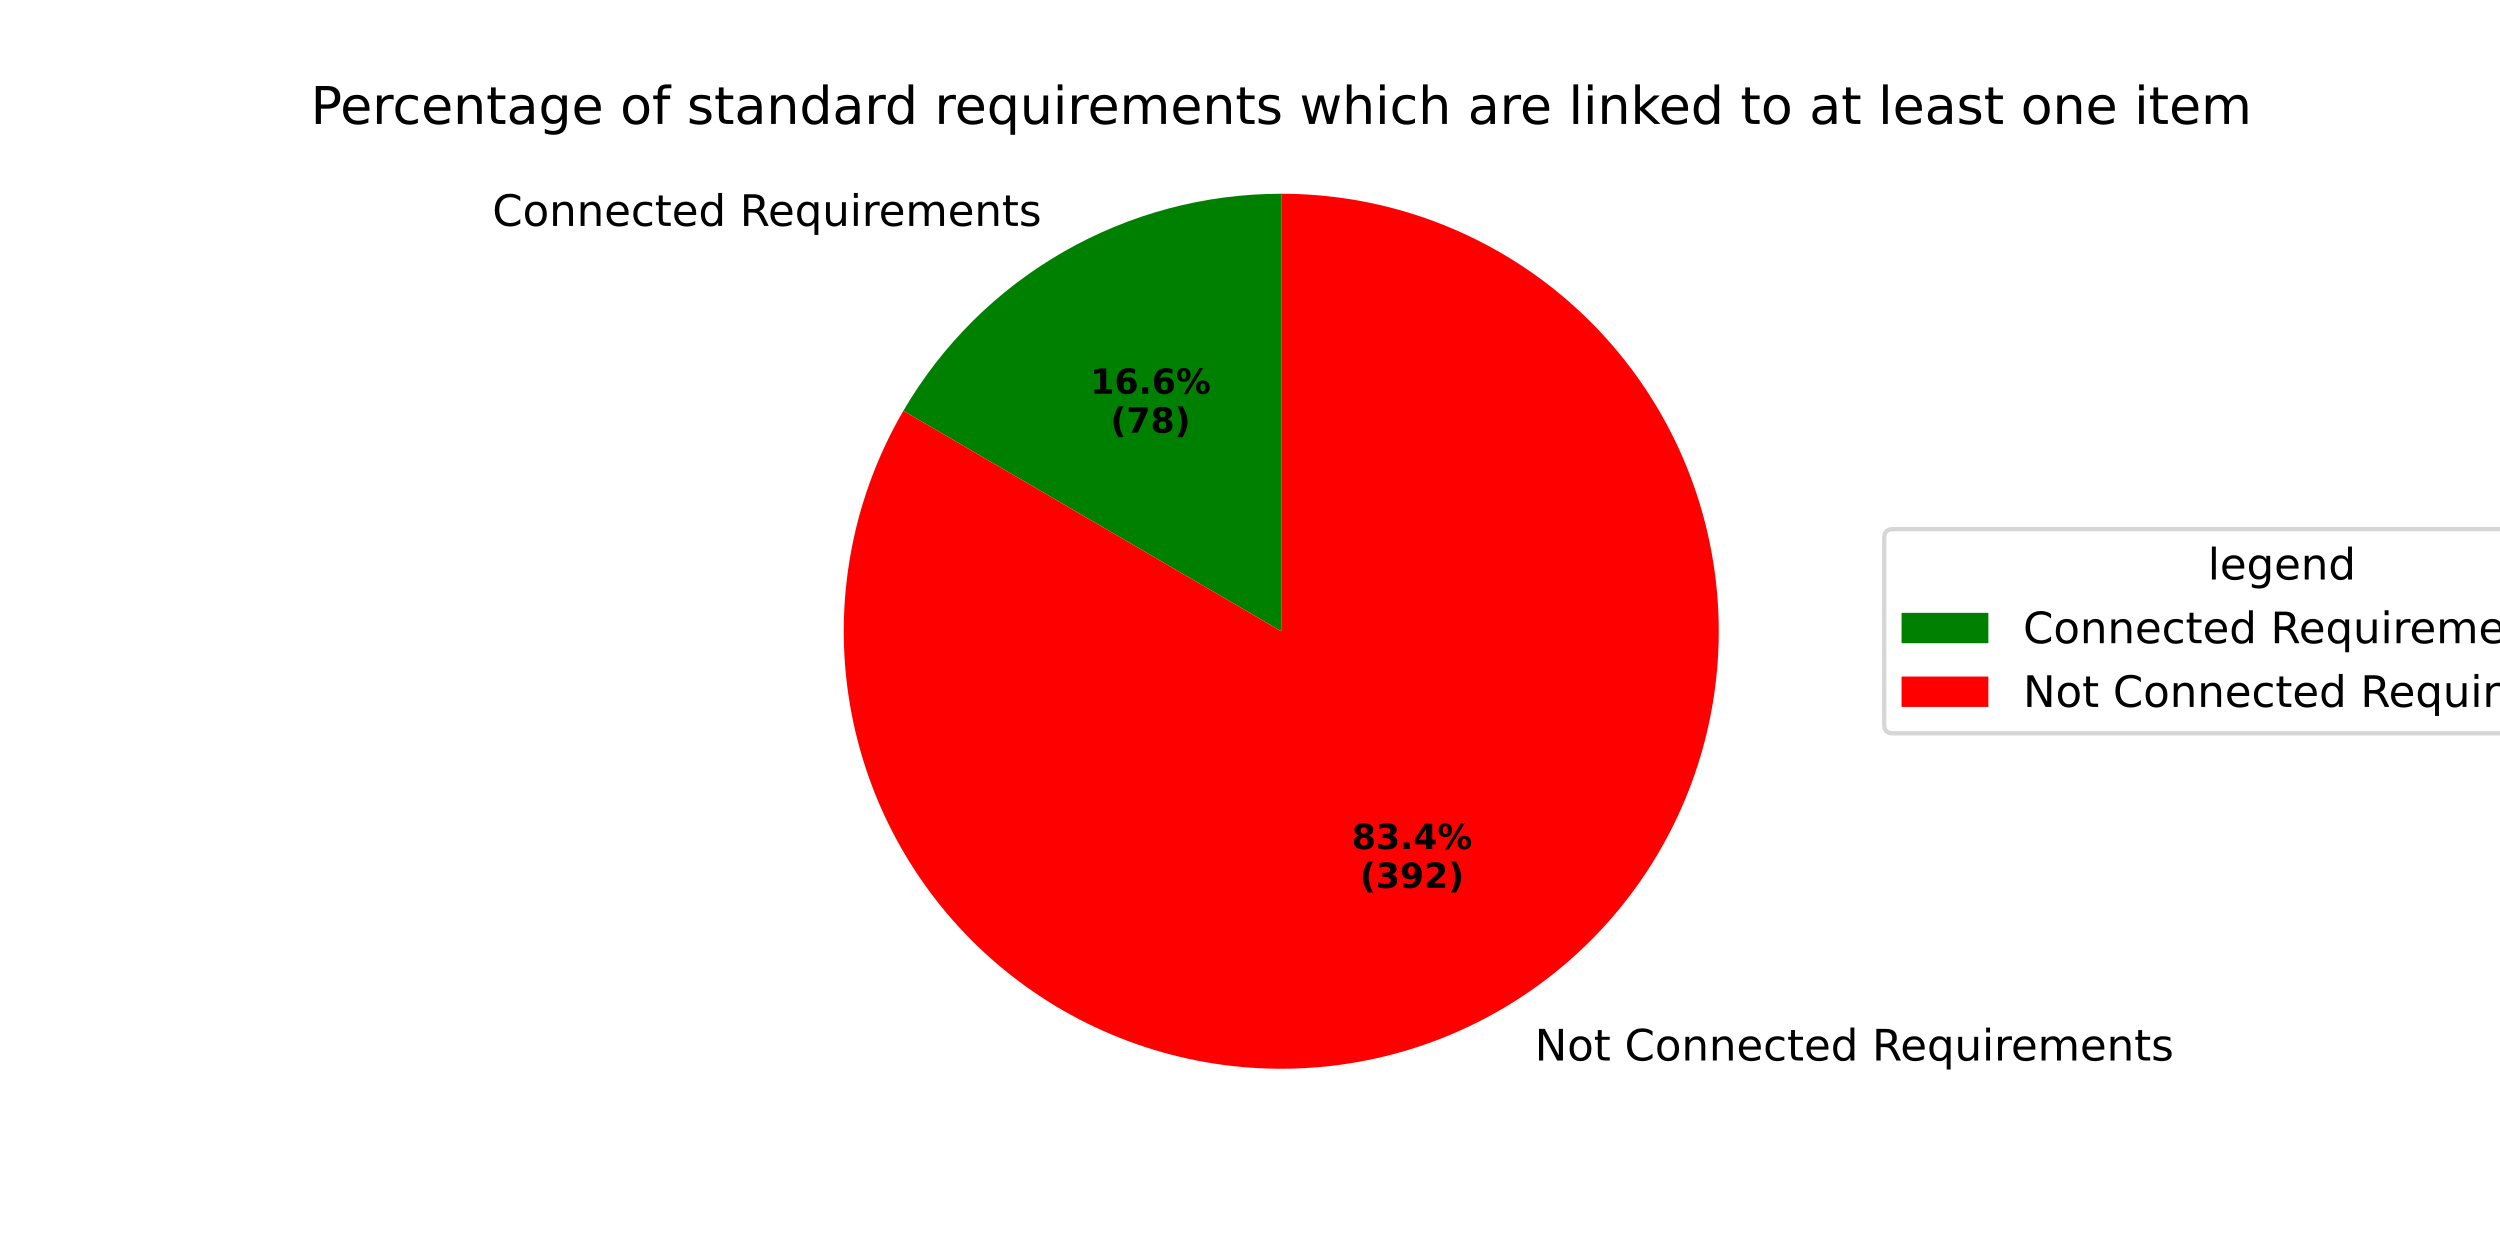
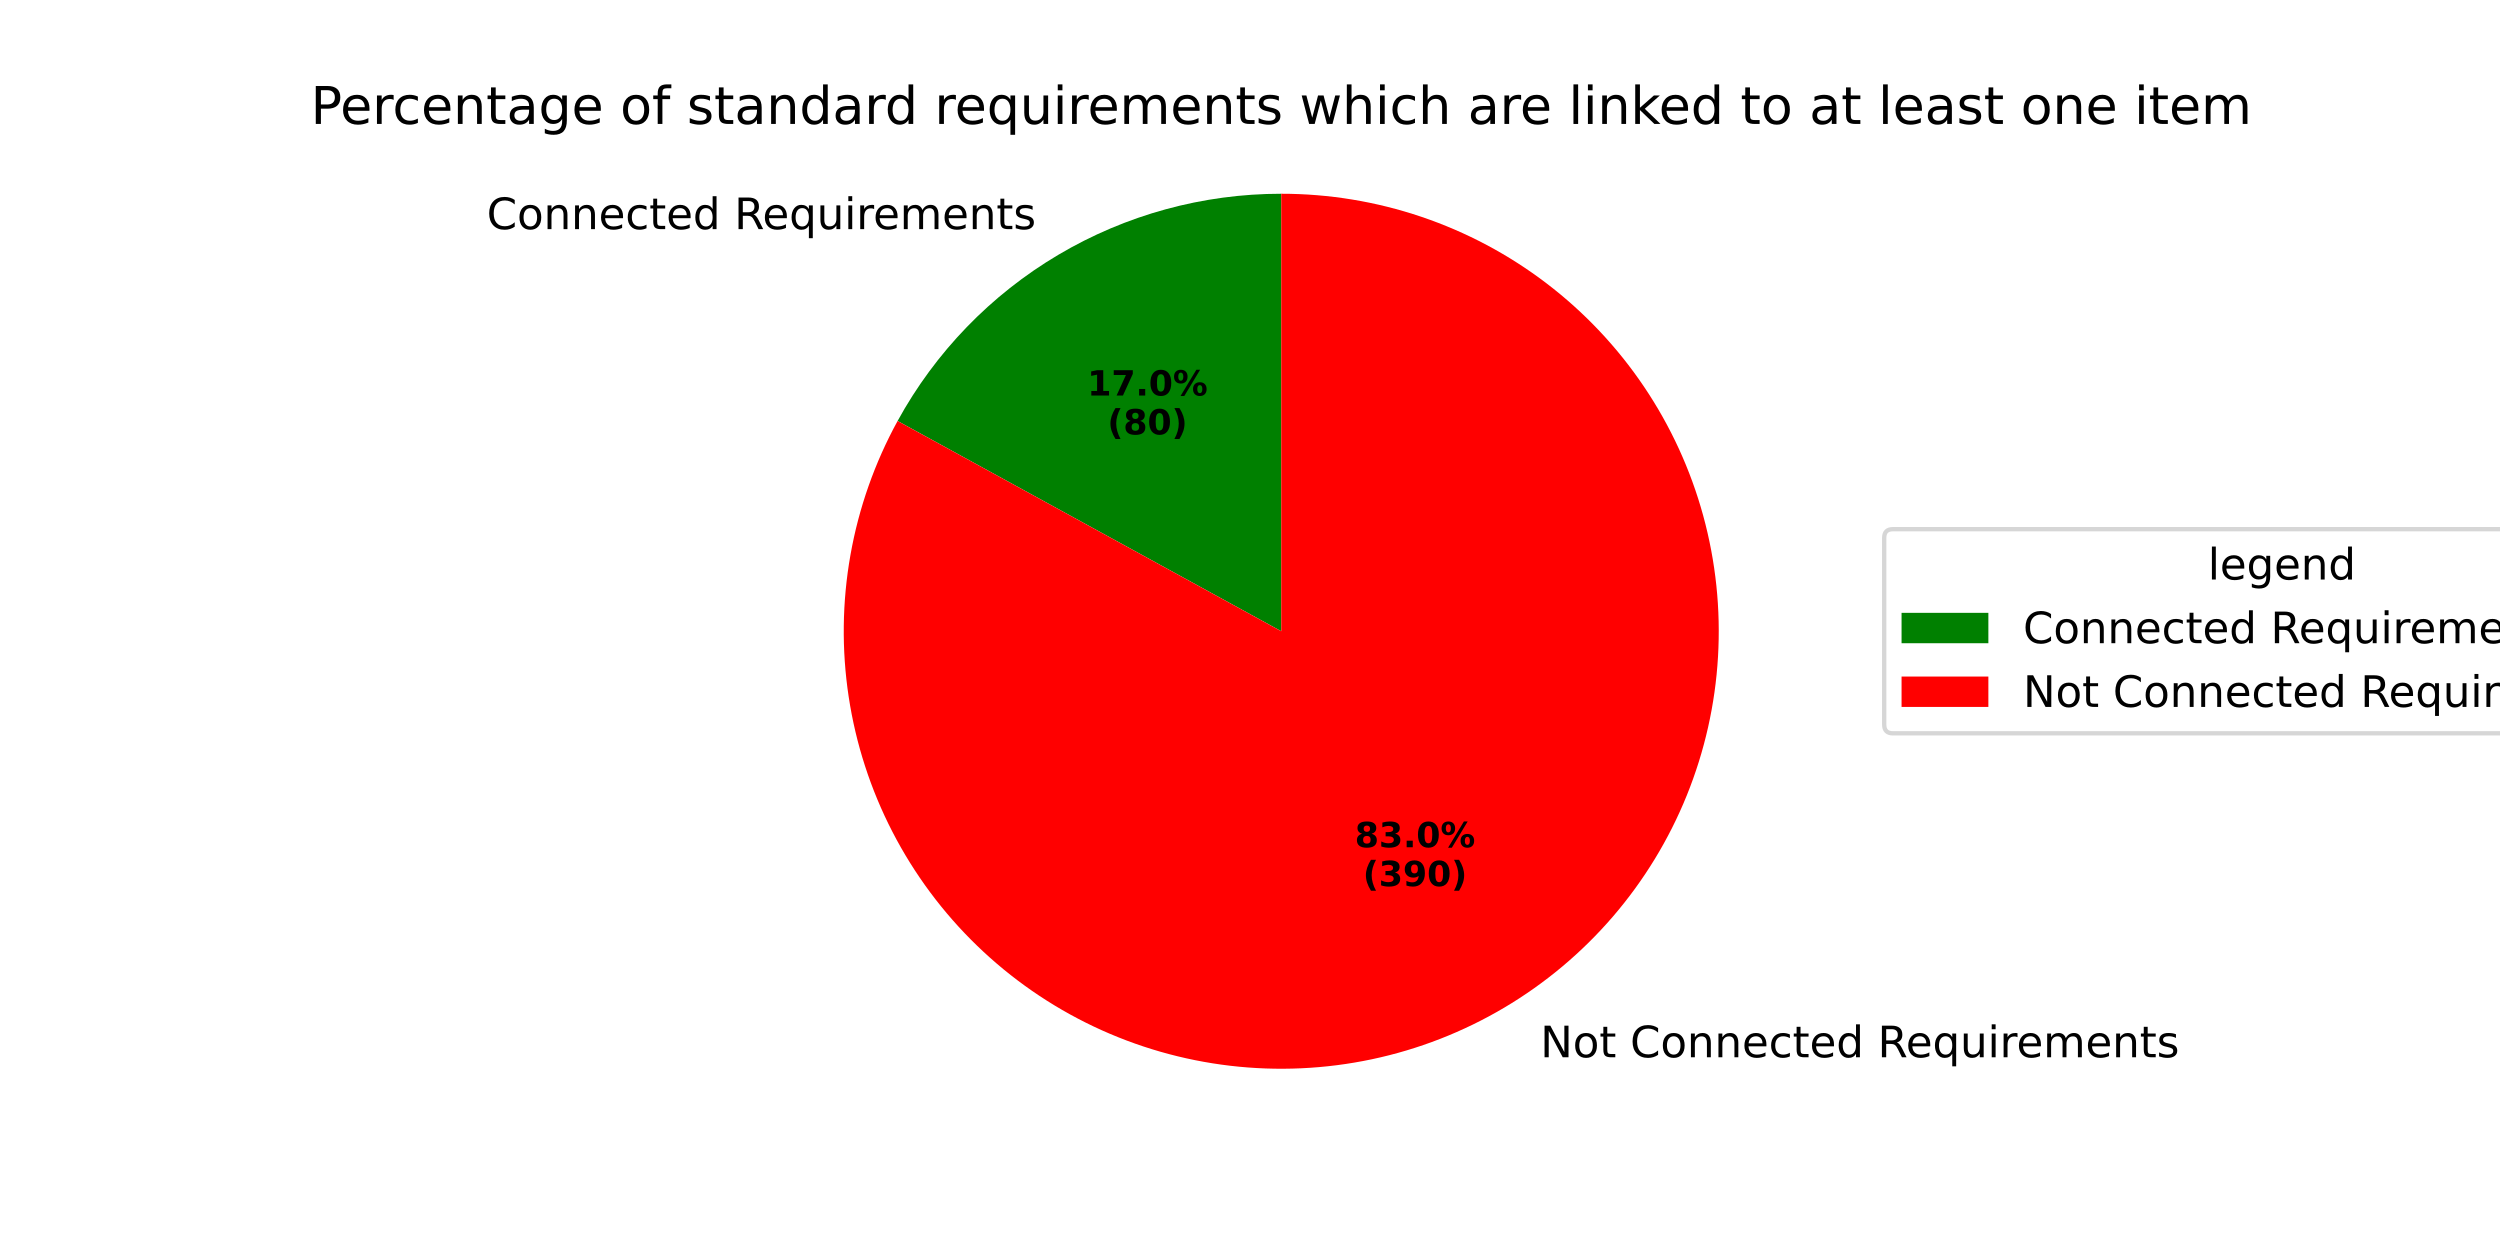
<svg xmlns="http://www.w3.org/2000/svg" xmlns:xlink="http://www.w3.org/1999/xlink" width="576pt" height="288pt" viewBox="0 0 576 288" version="1.1">
  <defs>
    <style type="text/css">*{stroke-linejoin: round; stroke-linecap: butt}</style>
  </defs>
  <g id="figure_1">
    <g id="patch_1">
      <path d="M 0 288  L 576 288  L 576 0  L 0 0  z " style="fill: #ffffff" />
    </g>
    <g id="axes_1">
      <g id="patch_2">
-         <path d="M 295.2 44.64  C 277.583 44.64 260.271 49.258 244.995 58.033  C 229.719 66.807 217.006 79.434 208.13 94.652  L 295.2 145.44  z " style="fill: #008000" />
+         <path d="M 295.2 44.64  C 277.126 44.64 259.381 49.501 243.831 58.712  C 228.28 67.922 215.489 81.148 206.803 96.997  L 295.2 145.44  z " style="fill: #008000" />
      </g>
      <g id="patch_3">
-         <path d="M 208.13 94.652  C 202.573 104.179 198.617 114.554 196.42 125.362  C 194.223 136.171 193.815 147.267 195.212 158.207  C 196.609 169.148 199.792 179.785 204.634 189.695  C 209.477 199.605 215.913 208.653 223.686 216.478  C 231.459 224.303 240.463 230.799 250.341 235.708  C 260.218 240.616 270.834 243.871 281.765 245.341  C 292.696 246.811 303.794 246.477 314.617 244.352  C 325.44 242.228 335.841 238.341 345.405 232.847  C 354.969 227.354 363.567 220.328 370.856 212.05  C 378.144 203.771 384.025 194.353 388.262 184.17  C 392.5 173.987 395.038 163.178 395.775 152.173  C 396.512 141.168 395.437 130.116 392.594 119.46  C 389.752 108.803 385.179 98.684 379.059 89.509  C 372.939 80.333 365.354 72.223 356.608 65.504  C 347.861 58.785 338.071 53.547 327.628 49.998  C 317.185 46.45 306.229 44.64 295.2 44.64  L 295.2 145.44  z " style="fill: #ff0000" />
+         <path d="M 206.803 96.997  C 201.53 106.62 197.863 117.04 195.948 127.844  C 194.032 138.649 193.894 149.694 195.538 160.543  C 197.182 171.392 200.586 181.9 205.617 191.652  C 210.648 201.404 217.237 210.269 225.125 217.897  C 233.012 225.526 242.093 231.815 252.007 236.517  C 261.922 241.219 272.538 244.271 283.436 245.551  C 294.334 246.832 305.368 246.324 316.103 244.049  C 326.837 241.774 337.128 237.761 346.569 232.169  C 356.01 226.577 364.475 219.48 371.63 211.16  C 378.784 202.84 384.532 193.408 388.646 183.235  C 392.76 173.063 395.186 162.286 395.828 151.332  C 396.469 140.378 395.318 129.392 392.419 118.809  C 389.52 108.226 384.912 98.187 378.777 89.089  C 372.643 79.991 365.064 71.955 356.34 65.299  C 347.616 58.644 337.864 53.457 327.468 49.944  C 317.073 46.432 306.173 44.64 295.2 44.64  L 295.2 145.44  z " style="fill: #ff0000" />
      </g>
      <g id="matplotlib.axis_1" />
      <g id="matplotlib.axis_2" />
      <g id="text_1">
-         <g transform="translate(113.4303 52.0512) scale(0.1 -0.1)">
+         <g transform="translate(112.1499 52.79805) scale(0.1 -0.1)">
          <defs>
            <path id="DejaVuSans-43" d="M 4122 4306  L 4122 3641  Q 3803 3938 3442 4084  Q 3081 4231 2675 4231  Q 1875 4231 1450 3742  Q 1025 3253 1025 2328  Q 1025 1406 1450 917  Q 1875 428 2675 428  Q 3081 428 3442 575  Q 3803 722 4122 1019  L 4122 359  Q 3791 134 3420 21  Q 3050 -91 2638 -91  Q 1578 -91 968 557  Q 359 1206 359 2328  Q 359 3453 968 4101  Q 1578 4750 2638 4750  Q 3056 4750 3426 4639  Q 3797 4528 4122 4306  z " transform="scale(0.015625)" />
            <path id="DejaVuSans-6f" d="M 1959 3097  Q 1497 3097 1228 2736  Q 959 2375 959 1747  Q 959 1119 1226 758  Q 1494 397 1959 397  Q 2419 397 2687 759  Q 2956 1122 2956 1747  Q 2956 2369 2687 2733  Q 2419 3097 1959 3097  z M 1959 3584  Q 2709 3584 3137 3096  Q 3566 2609 3566 1747  Q 3566 888 3137 398  Q 2709 -91 1959 -91  Q 1206 -91 779 398  Q 353 888 353 1747  Q 353 2609 779 3096  Q 1206 3584 1959 3584  z " transform="scale(0.015625)" />
            <path id="DejaVuSans-6e" d="M 3513 2113  L 3513 0  L 2938 0  L 2938 2094  Q 2938 2591 2744 2837  Q 2550 3084 2163 3084  Q 1697 3084 1428 2787  Q 1159 2491 1159 1978  L 1159 0  L 581 0  L 581 3500  L 1159 3500  L 1159 2956  Q 1366 3272 1645 3428  Q 1925 3584 2291 3584  Q 2894 3584 3203 3211  Q 3513 2838 3513 2113  z " transform="scale(0.015625)" />
            <path id="DejaVuSans-65" d="M 3597 1894  L 3597 1613  L 953 1613  Q 991 1019 1311 708  Q 1631 397 2203 397  Q 2534 397 2845 478  Q 3156 559 3463 722  L 3463 178  Q 3153 47 2828 -22  Q 2503 -91 2169 -91  Q 1331 -91 842 396  Q 353 884 353 1716  Q 353 2575 817 3079  Q 1281 3584 2069 3584  Q 2775 3584 3186 3129  Q 3597 2675 3597 1894  z M 3022 2063  Q 3016 2534 2758 2815  Q 2500 3097 2075 3097  Q 1594 3097 1305 2825  Q 1016 2553 972 2059  L 3022 2063  z " transform="scale(0.015625)" />
            <path id="DejaVuSans-63" d="M 3122 3366  L 3122 2828  Q 2878 2963 2633 3030  Q 2388 3097 2138 3097  Q 1578 3097 1268 2742  Q 959 2388 959 1747  Q 959 1106 1268 751  Q 1578 397 2138 397  Q 2388 397 2633 464  Q 2878 531 3122 666  L 3122 134  Q 2881 22 2623 -34  Q 2366 -91 2075 -91  Q 1284 -91 818 406  Q 353 903 353 1747  Q 353 2603 823 3093  Q 1294 3584 2113 3584  Q 2378 3584 2631 3529  Q 2884 3475 3122 3366  z " transform="scale(0.015625)" />
            <path id="DejaVuSans-74" d="M 1172 4494  L 1172 3500  L 2356 3500  L 2356 3053  L 1172 3053  L 1172 1153  Q 1172 725 1289 603  Q 1406 481 1766 481  L 2356 481  L 2356 0  L 1766 0  Q 1100 0 847 248  Q 594 497 594 1153  L 594 3053  L 172 3053  L 172 3500  L 594 3500  L 594 4494  L 1172 4494  z " transform="scale(0.015625)" />
            <path id="DejaVuSans-64" d="M 2906 2969  L 2906 4863  L 3481 4863  L 3481 0  L 2906 0  L 2906 525  Q 2725 213 2448 61  Q 2172 -91 1784 -91  Q 1150 -91 751 415  Q 353 922 353 1747  Q 353 2572 751 3078  Q 1150 3584 1784 3584  Q 2172 3584 2448 3432  Q 2725 3281 2906 2969  z M 947 1747  Q 947 1113 1208 752  Q 1469 391 1925 391  Q 2381 391 2643 752  Q 2906 1113 2906 1747  Q 2906 2381 2643 2742  Q 2381 3103 1925 3103  Q 1469 3103 1208 2742  Q 947 2381 947 1747  z " transform="scale(0.015625)" />
            <path id="DejaVuSans-20" transform="scale(0.015625)" />
            <path id="DejaVuSans-52" d="M 2841 2188  Q 3044 2119 3236 1894  Q 3428 1669 3622 1275  L 4263 0  L 3584 0  L 2988 1197  Q 2756 1666 2539 1819  Q 2322 1972 1947 1972  L 1259 1972  L 1259 0  L 628 0  L 628 4666  L 2053 4666  Q 2853 4666 3247 4331  Q 3641 3997 3641 3322  Q 3641 2881 3436 2590  Q 3231 2300 2841 2188  z M 1259 4147  L 1259 2491  L 2053 2491  Q 2509 2491 2742 2702  Q 2975 2913 2975 3322  Q 2975 3731 2742 3939  Q 2509 4147 2053 4147  L 1259 4147  z " transform="scale(0.015625)" />
            <path id="DejaVuSans-71" d="M 947 1747  Q 947 1113 1208 752  Q 1469 391 1925 391  Q 2381 391 2643 752  Q 2906 1113 2906 1747  Q 2906 2381 2643 2742  Q 2381 3103 1925 3103  Q 1469 3103 1208 2742  Q 947 2381 947 1747  z M 2906 525  Q 2725 213 2448 61  Q 2172 -91 1784 -91  Q 1150 -91 751 415  Q 353 922 353 1747  Q 353 2572 751 3078  Q 1150 3584 1784 3584  Q 2172 3584 2448 3432  Q 2725 3281 2906 2969  L 2906 3500  L 3481 3500  L 3481 -1331  L 2906 -1331  L 2906 525  z " transform="scale(0.015625)" />
            <path id="DejaVuSans-75" d="M 544 1381  L 544 3500  L 1119 3500  L 1119 1403  Q 1119 906 1312 657  Q 1506 409 1894 409  Q 2359 409 2629 706  Q 2900 1003 2900 1516  L 2900 3500  L 3475 3500  L 3475 0  L 2900 0  L 2900 538  Q 2691 219 2414 64  Q 2138 -91 1772 -91  Q 1169 -91 856 284  Q 544 659 544 1381  z M 1991 3584  L 1991 3584  z " transform="scale(0.015625)" />
            <path id="DejaVuSans-69" d="M 603 3500  L 1178 3500  L 1178 0  L 603 0  L 603 3500  z M 603 4863  L 1178 4863  L 1178 4134  L 603 4134  L 603 4863  z " transform="scale(0.015625)" />
            <path id="DejaVuSans-72" d="M 2631 2963  Q 2534 3019 2420 3045  Q 2306 3072 2169 3072  Q 1681 3072 1420 2755  Q 1159 2438 1159 1844  L 1159 0  L 581 0  L 581 3500  L 1159 3500  L 1159 2956  Q 1341 3275 1631 3429  Q 1922 3584 2338 3584  Q 2397 3584 2469 3576  Q 2541 3569 2628 3553  L 2631 2963  z " transform="scale(0.015625)" />
            <path id="DejaVuSans-6d" d="M 3328 2828  Q 3544 3216 3844 3400  Q 4144 3584 4550 3584  Q 5097 3584 5394 3201  Q 5691 2819 5691 2113  L 5691 0  L 5113 0  L 5113 2094  Q 5113 2597 4934 2840  Q 4756 3084 4391 3084  Q 3944 3084 3684 2787  Q 3425 2491 3425 1978  L 3425 0  L 2847 0  L 2847 2094  Q 2847 2600 2669 2842  Q 2491 3084 2119 3084  Q 1678 3084 1418 2786  Q 1159 2488 1159 1978  L 1159 0  L 581 0  L 581 3500  L 1159 3500  L 1159 2956  Q 1356 3278 1631 3431  Q 1906 3584 2284 3584  Q 2666 3584 2933 3390  Q 3200 3197 3328 2828  z " transform="scale(0.015625)" />
            <path id="DejaVuSans-73" d="M 2834 3397  L 2834 2853  Q 2591 2978 2328 3040  Q 2066 3103 1784 3103  Q 1356 3103 1142 2972  Q 928 2841 928 2578  Q 928 2378 1081 2264  Q 1234 2150 1697 2047  L 1894 2003  Q 2506 1872 2764 1633  Q 3022 1394 3022 966  Q 3022 478 2636 193  Q 2250 -91 1575 -91  Q 1294 -91 989 -36  Q 684 19 347 128  L 347 722  Q 666 556 975 473  Q 1284 391 1588 391  Q 1994 391 2212 530  Q 2431 669 2431 922  Q 2431 1156 2273 1281  Q 2116 1406 1581 1522  L 1381 1569  Q 847 1681 609 1914  Q 372 2147 372 2553  Q 372 3047 722 3315  Q 1072 3584 1716 3584  Q 2034 3584 2315 3537  Q 2597 3491 2834 3397  z " transform="scale(0.015625)" />
          </defs>
          <use xlink:href="#DejaVuSans-43" />
          <use xlink:href="#DejaVuSans-6f" transform="translate(69.82422 0)" />
          <use xlink:href="#DejaVuSans-6e" transform="translate(131.0059 0)" />
          <use xlink:href="#DejaVuSans-6e" transform="translate(194.3848 0)" />
          <use xlink:href="#DejaVuSans-65" transform="translate(257.7637 0)" />
          <use xlink:href="#DejaVuSans-63" transform="translate(319.2871 0)" />
          <use xlink:href="#DejaVuSans-74" transform="translate(374.2676 0)" />
          <use xlink:href="#DejaVuSans-65" transform="translate(413.4766 0)" />
          <use xlink:href="#DejaVuSans-64" transform="translate(475 0)" />
          <use xlink:href="#DejaVuSans-20" transform="translate(538.4766 0)" />
          <use xlink:href="#DejaVuSans-52" transform="translate(570.2637 0)" />
          <use xlink:href="#DejaVuSans-65" transform="translate(635.2461 0)" />
          <use xlink:href="#DejaVuSans-71" transform="translate(696.7695 0)" />
          <use xlink:href="#DejaVuSans-75" transform="translate(760.2461 0)" />
          <use xlink:href="#DejaVuSans-69" transform="translate(823.625 0)" />
          <use xlink:href="#DejaVuSans-72" transform="translate(851.4082 0)" />
          <use xlink:href="#DejaVuSans-65" transform="translate(890.2715 0)" />
          <use xlink:href="#DejaVuSans-6d" transform="translate(951.7949 0)" />
          <use xlink:href="#DejaVuSans-65" transform="translate(1049.207 0)" />
          <use xlink:href="#DejaVuSans-6e" transform="translate(1110.73 0)" />
          <use xlink:href="#DejaVuSans-74" transform="translate(1174.109 0)" />
          <use xlink:href="#DejaVuSans-73" transform="translate(1213.318 0)" />
        </g>
      </g>
      <g id="text_2">
-         <g transform="translate(251.1999 90.72392) scale(0.08 -0.08)">
+         <g transform="translate(250.5015 91.13129) scale(0.08 -0.08)">
          <defs>
            <path id="DejaVuSans-Bold-31" d="M 750 831  L 1813 831  L 1813 3847  L 722 3622  L 722 4441  L 1806 4666  L 2950 4666  L 2950 831  L 4013 831  L 4013 0  L 750 0  L 750 831  z " transform="scale(0.015625)" />
-             <path id="DejaVuSans-Bold-36" d="M 2316 2303  Q 2000 2303 1842 2098  Q 1684 1894 1684 1484  Q 1684 1075 1842 870  Q 2000 666 2316 666  Q 2634 666 2792 870  Q 2950 1075 2950 1484  Q 2950 1894 2792 2098  Q 2634 2303 2316 2303  z M 3803 4544  L 3803 3681  Q 3506 3822 3243 3889  Q 2981 3956 2731 3956  Q 2194 3956 1894 3657  Q 1594 3359 1544 2772  Q 1750 2925 1990 3001  Q 2231 3078 2516 3078  Q 3231 3078 3670 2659  Q 4109 2241 4109 1563  Q 4109 813 3618 361  Q 3128 -91 2303 -91  Q 1394 -91 895 523  Q 397 1138 397 2266  Q 397 3422 980 4083  Q 1563 4744 2578 4744  Q 2900 4744 3203 4694  Q 3506 4644 3803 4544  z " transform="scale(0.015625)" />
+             <path id="DejaVuSans-Bold-37" d="M 428 4666  L 3944 4666  L 3944 3988  L 2125 0  L 953 0  L 2675 3781  L 428 3781  L 428 4666  z " transform="scale(0.015625)" />
            <path id="DejaVuSans-Bold-2e" d="M 653 1209  L 1778 1209  L 1778 0  L 653 0  L 653 1209  z " transform="scale(0.015625)" />
+             <path id="DejaVuSans-Bold-30" d="M 2944 2338  Q 2944 3213 2780 3570  Q 2616 3928 2228 3928  Q 1841 3928 1675 3570  Q 1509 3213 1509 2338  Q 1509 1453 1675 1090  Q 1841 728 2228 728  Q 2613 728 2778 1090  Q 2944 1453 2944 2338  z M 4147 2328  Q 4147 1169 3647 539  Q 3147 -91 2228 -91  Q 1306 -91 806 539  Q 306 1169 306 2328  Q 306 3491 806 4120  Q 1306 4750 2228 4750  Q 3147 4750 3647 4120  Q 4147 3491 4147 2328  z " transform="scale(0.015625)" />
            <path id="DejaVuSans-Bold-25" d="M 4959 1925  Q 4738 1925 4616 1733  Q 4494 1541 4494 1184  Q 4494 825 4614 633  Q 4734 441 4959 441  Q 5184 441 5303 633  Q 5422 825 5422 1184  Q 5422 1541 5301 1733  Q 5181 1925 4959 1925  z M 4959 2450  Q 5541 2450 5875 2112  Q 6209 1775 6209 1184  Q 6209 594 5875 251  Q 5541 -91 4959 -91  Q 4378 -91 4042 251  Q 3706 594 3706 1184  Q 3706 1772 4042 2111  Q 4378 2450 4959 2450  z M 2094 -91  L 1403 -91  L 4319 4750  L 5013 4750  L 2094 -91  z M 1453 4750  Q 2034 4750 2367 4411  Q 2700 4072 2700 3481  Q 2700 2891 2367 2550  Q 2034 2209 1453 2209  Q 872 2209 539 2550  Q 206 2891 206 3481  Q 206 4072 539 4411  Q 872 4750 1453 4750  z M 1453 4225  Q 1228 4225 1106 4031  Q 984 3838 984 3481  Q 984 3122 1106 2926  Q 1228 2731 1453 2731  Q 1678 2731 1798 2926  Q 1919 3122 1919 3481  Q 1919 3838 1797 4031  Q 1675 4225 1453 4225  z " transform="scale(0.015625)" />
          </defs>
          <use xlink:href="#DejaVuSans-Bold-31" />
-           <use xlink:href="#DejaVuSans-Bold-36" transform="translate(69.58008 0)" />
+           <use xlink:href="#DejaVuSans-Bold-37" transform="translate(69.58008 0)" />
          <use xlink:href="#DejaVuSans-Bold-2e" transform="translate(139.1602 0)" />
-           <use xlink:href="#DejaVuSans-Bold-36" transform="translate(177.1484 0)" />
+           <use xlink:href="#DejaVuSans-Bold-30" transform="translate(177.1484 0)" />
          <use xlink:href="#DejaVuSans-Bold-25" transform="translate(246.7285 0)" />
        </g>
-         <g transform="translate(255.8543 99.68217) scale(0.08 -0.08)">
+         <g transform="translate(255.1559 100.0895) scale(0.08 -0.08)">
          <defs>
            <path id="DejaVuSans-Bold-28" d="M 2413 -844  L 1484 -844  Q 1006 -72 778 623  Q 550 1319 550 2003  Q 550 2688 779 3389  Q 1009 4091 1484 4856  L 2413 4856  Q 2013 4116 1813 3408  Q 1613 2700 1613 2009  Q 1613 1319 1811 609  Q 2009 -100 2413 -844  z " transform="scale(0.015625)" />
-             <path id="DejaVuSans-Bold-37" d="M 428 4666  L 3944 4666  L 3944 3988  L 2125 0  L 953 0  L 2675 3781  L 428 3781  L 428 4666  z " transform="scale(0.015625)" />
            <path id="DejaVuSans-Bold-38" d="M 2228 2088  Q 1891 2088 1709 1903  Q 1528 1719 1528 1375  Q 1528 1031 1709 848  Q 1891 666 2228 666  Q 2563 666 2741 848  Q 2919 1031 2919 1375  Q 2919 1722 2741 1905  Q 2563 2088 2228 2088  z M 1350 2484  Q 925 2613 709 2878  Q 494 3144 494 3541  Q 494 4131 934 4440  Q 1375 4750 2228 4750  Q 3075 4750 3515 4442  Q 3956 4134 3956 3541  Q 3956 3144 3739 2878  Q 3522 2613 3097 2484  Q 3572 2353 3814 2058  Q 4056 1763 4056 1313  Q 4056 619 3595 264  Q 3134 -91 2228 -91  Q 1319 -91 855 264  Q 391 619 391 1313  Q 391 1763 633 2058  Q 875 2353 1350 2484  z M 1631 3419  Q 1631 3141 1786 2991  Q 1941 2841 2228 2841  Q 2509 2841 2662 2991  Q 2816 3141 2816 3419  Q 2816 3697 2662 3845  Q 2509 3994 2228 3994  Q 1941 3994 1786 3844  Q 1631 3694 1631 3419  z " transform="scale(0.015625)" />
            <path id="DejaVuSans-Bold-29" d="M 513 -844  Q 913 -100 1113 609  Q 1313 1319 1313 2009  Q 1313 2700 1113 3408  Q 913 4116 513 4856  L 1441 4856  Q 1916 4091 2145 3389  Q 2375 2688 2375 2003  Q 2375 1319 2147 623  Q 1919 -72 1441 -844  L 513 -844  z " transform="scale(0.015625)" />
          </defs>
          <use xlink:href="#DejaVuSans-Bold-28" />
-           <use xlink:href="#DejaVuSans-Bold-37" transform="translate(45.70312 0)" />
-           <use xlink:href="#DejaVuSans-Bold-38" transform="translate(115.2832 0)" />
+           <use xlink:href="#DejaVuSans-Bold-38" transform="translate(45.70312 0)" />
+           <use xlink:href="#DejaVuSans-Bold-30" transform="translate(115.2832 0)" />
          <use xlink:href="#DejaVuSans-Bold-29" transform="translate(184.8633 0)" />
        </g>
      </g>
      <g id="text_3">
-         <g transform="translate(350.4259 244.3476) scale(0.1 -0.1)">
+         <g transform="translate(351.7063 243.6007) scale(0.1 -0.1)">
          <defs>
            <path id="DejaVuSans-4e" d="M 628 4666  L 1478 4666  L 3547 763  L 3547 4666  L 4159 4666  L 4159 0  L 3309 0  L 1241 3903  L 1241 0  L 628 0  L 628 4666  z " transform="scale(0.015625)" />
          </defs>
          <use xlink:href="#DejaVuSans-20" />
          <use xlink:href="#DejaVuSans-4e" transform="translate(31.78711 0)" />
          <use xlink:href="#DejaVuSans-6f" transform="translate(106.5918 0)" />
          <use xlink:href="#DejaVuSans-74" transform="translate(167.7734 0)" />
          <use xlink:href="#DejaVuSans-20" transform="translate(206.9824 0)" />
          <use xlink:href="#DejaVuSans-43" transform="translate(238.7695 0)" />
          <use xlink:href="#DejaVuSans-6f" transform="translate(308.5938 0)" />
          <use xlink:href="#DejaVuSans-6e" transform="translate(369.7754 0)" />
          <use xlink:href="#DejaVuSans-6e" transform="translate(433.1543 0)" />
          <use xlink:href="#DejaVuSans-65" transform="translate(496.5332 0)" />
          <use xlink:href="#DejaVuSans-63" transform="translate(558.0566 0)" />
          <use xlink:href="#DejaVuSans-74" transform="translate(613.0371 0)" />
          <use xlink:href="#DejaVuSans-65" transform="translate(652.2461 0)" />
          <use xlink:href="#DejaVuSans-64" transform="translate(713.7695 0)" />
          <use xlink:href="#DejaVuSans-20" transform="translate(777.2461 0)" />
          <use xlink:href="#DejaVuSans-52" transform="translate(809.0332 0)" />
          <use xlink:href="#DejaVuSans-65" transform="translate(874.0156 0)" />
          <use xlink:href="#DejaVuSans-71" transform="translate(935.5391 0)" />
          <use xlink:href="#DejaVuSans-75" transform="translate(999.0156 0)" />
          <use xlink:href="#DejaVuSans-69" transform="translate(1062.395 0)" />
          <use xlink:href="#DejaVuSans-72" transform="translate(1090.178 0)" />
          <use xlink:href="#DejaVuSans-65" transform="translate(1129.041 0)" />
          <use xlink:href="#DejaVuSans-6d" transform="translate(1190.564 0)" />
          <use xlink:href="#DejaVuSans-65" transform="translate(1287.977 0)" />
          <use xlink:href="#DejaVuSans-6e" transform="translate(1349.5 0)" />
          <use xlink:href="#DejaVuSans-74" transform="translate(1412.879 0)" />
          <use xlink:href="#DejaVuSans-73" transform="translate(1452.088 0)" />
        </g>
      </g>
      <g id="text_4">
-         <g transform="translate(311.4464 195.6128) scale(0.08 -0.08)">
+         <g transform="translate(312.1447 195.2055) scale(0.08 -0.08)">
          <defs>
            <path id="DejaVuSans-Bold-33" d="M 2981 2516  Q 3453 2394 3698 2092  Q 3944 1791 3944 1325  Q 3944 631 3412 270  Q 2881 -91 1863 -91  Q 1503 -91 1142 -33  Q 781 25 428 141  L 428 1069  Q 766 900 1098 814  Q 1431 728 1753 728  Q 2231 728 2486 893  Q 2741 1059 2741 1369  Q 2741 1688 2480 1852  Q 2219 2016 1709 2016  L 1228 2016  L 1228 2791  L 1734 2791  Q 2188 2791 2409 2933  Q 2631 3075 2631 3366  Q 2631 3634 2415 3781  Q 2200 3928 1806 3928  Q 1516 3928 1219 3862  Q 922 3797 628 3669  L 628 4550  Q 984 4650 1334 4700  Q 1684 4750 2022 4750  Q 2931 4750 3382 4451  Q 3834 4153 3834 3553  Q 3834 3144 3618 2883  Q 3403 2622 2981 2516  z " transform="scale(0.015625)" />
-             <path id="DejaVuSans-Bold-34" d="M 2356 3675  L 1038 1722  L 2356 1722  L 2356 3675  z M 2156 4666  L 3494 4666  L 3494 1722  L 4159 1722  L 4159 850  L 3494 850  L 3494 0  L 2356 0  L 2356 850  L 288 850  L 288 1881  L 2156 4666  z " transform="scale(0.015625)" />
          </defs>
          <use xlink:href="#DejaVuSans-Bold-38" />
          <use xlink:href="#DejaVuSans-Bold-33" transform="translate(69.58008 0)" />
          <use xlink:href="#DejaVuSans-Bold-2e" transform="translate(139.1602 0)" />
-           <use xlink:href="#DejaVuSans-Bold-34" transform="translate(177.1484 0)" />
+           <use xlink:href="#DejaVuSans-Bold-30" transform="translate(177.1484 0)" />
          <use xlink:href="#DejaVuSans-Bold-25" transform="translate(246.7285 0)" />
        </g>
-         <g transform="translate(313.3176 204.5711) scale(0.08 -0.08)">
+         <g transform="translate(314.016 204.1637) scale(0.08 -0.08)">
          <defs>
            <path id="DejaVuSans-Bold-39" d="M 641 103  L 641 966  Q 928 831 1190 764  Q 1453 697 1709 697  Q 2247 697 2547 995  Q 2847 1294 2900 1881  Q 2688 1725 2447 1647  Q 2206 1569 1925 1569  Q 1209 1569 770 1986  Q 331 2403 331 3084  Q 331 3838 820 4291  Q 1309 4744 2131 4744  Q 3044 4744 3544 4128  Q 4044 3513 4044 2388  Q 4044 1231 3459 570  Q 2875 -91 1856 -91  Q 1528 -91 1228 -42  Q 928 6 641 103  z M 2125 2350  Q 2441 2350 2600 2554  Q 2759 2759 2759 3169  Q 2759 3575 2600 3781  Q 2441 3988 2125 3988  Q 1809 3988 1650 3781  Q 1491 3575 1491 3169  Q 1491 2759 1650 2554  Q 1809 2350 2125 2350  z " transform="scale(0.015625)" />
-             <path id="DejaVuSans-Bold-32" d="M 1844 884  L 3897 884  L 3897 0  L 506 0  L 506 884  L 2209 2388  Q 2438 2594 2547 2791  Q 2656 2988 2656 3200  Q 2656 3528 2436 3728  Q 2216 3928 1850 3928  Q 1569 3928 1234 3808  Q 900 3688 519 3450  L 519 4475  Q 925 4609 1322 4679  Q 1719 4750 2100 4750  Q 2938 4750 3402 4381  Q 3866 4013 3866 3353  Q 3866 2972 3669 2642  Q 3472 2313 2841 1759  L 1844 884  z " transform="scale(0.015625)" />
          </defs>
          <use xlink:href="#DejaVuSans-Bold-28" />
          <use xlink:href="#DejaVuSans-Bold-33" transform="translate(45.70312 0)" />
          <use xlink:href="#DejaVuSans-Bold-39" transform="translate(115.2832 0)" />
-           <use xlink:href="#DejaVuSans-Bold-32" transform="translate(184.8633 0)" />
+           <use xlink:href="#DejaVuSans-Bold-30" transform="translate(184.8633 0)" />
          <use xlink:href="#DejaVuSans-Bold-29" transform="translate(254.4434 0)" />
        </g>
      </g>
      <g id="text_5">
        <g transform="translate(71.57906 28.56) scale(0.12 -0.12)">
          <defs>
            <path id="DejaVuSans-50" d="M 1259 4147  L 1259 2394  L 2053 2394  Q 2494 2394 2734 2622  Q 2975 2850 2975 3272  Q 2975 3691 2734 3919  Q 2494 4147 2053 4147  L 1259 4147  z M 628 4666  L 2053 4666  Q 2838 4666 3239 4311  Q 3641 3956 3641 3272  Q 3641 2581 3239 2228  Q 2838 1875 2053 1875  L 1259 1875  L 1259 0  L 628 0  L 628 4666  z " transform="scale(0.015625)" />
            <path id="DejaVuSans-61" d="M 2194 1759  Q 1497 1759 1228 1600  Q 959 1441 959 1056  Q 959 750 1161 570  Q 1363 391 1709 391  Q 2188 391 2477 730  Q 2766 1069 2766 1631  L 2766 1759  L 2194 1759  z M 3341 1997  L 3341 0  L 2766 0  L 2766 531  Q 2569 213 2275 61  Q 1981 -91 1556 -91  Q 1019 -91 701 211  Q 384 513 384 1019  Q 384 1609 779 1909  Q 1175 2209 1959 2209  L 2766 2209  L 2766 2266  Q 2766 2663 2505 2880  Q 2244 3097 1772 3097  Q 1472 3097 1187 3025  Q 903 2953 641 2809  L 641 3341  Q 956 3463 1253 3523  Q 1550 3584 1831 3584  Q 2591 3584 2966 3190  Q 3341 2797 3341 1997  z " transform="scale(0.015625)" />
            <path id="DejaVuSans-67" d="M 2906 1791  Q 2906 2416 2648 2759  Q 2391 3103 1925 3103  Q 1463 3103 1205 2759  Q 947 2416 947 1791  Q 947 1169 1205 825  Q 1463 481 1925 481  Q 2391 481 2648 825  Q 2906 1169 2906 1791  z M 3481 434  Q 3481 -459 3084 -895  Q 2688 -1331 1869 -1331  Q 1566 -1331 1297 -1286  Q 1028 -1241 775 -1147  L 775 -588  Q 1028 -725 1275 -790  Q 1522 -856 1778 -856  Q 2344 -856 2625 -561  Q 2906 -266 2906 331  L 2906 616  Q 2728 306 2450 153  Q 2172 0 1784 0  Q 1141 0 747 490  Q 353 981 353 1791  Q 353 2603 747 3093  Q 1141 3584 1784 3584  Q 2172 3584 2450 3431  Q 2728 3278 2906 2969  L 2906 3500  L 3481 3500  L 3481 434  z " transform="scale(0.015625)" />
            <path id="DejaVuSans-66" d="M 2375 4863  L 2375 4384  L 1825 4384  Q 1516 4384 1395 4259  Q 1275 4134 1275 3809  L 1275 3500  L 2222 3500  L 2222 3053  L 1275 3053  L 1275 0  L 697 0  L 697 3053  L 147 3053  L 147 3500  L 697 3500  L 697 3744  Q 697 4328 969 4595  Q 1241 4863 1831 4863  L 2375 4863  z " transform="scale(0.015625)" />
            <path id="DejaVuSans-77" d="M 269 3500  L 844 3500  L 1563 769  L 2278 3500  L 2956 3500  L 3675 769  L 4391 3500  L 4966 3500  L 4050 0  L 3372 0  L 2619 2869  L 1863 0  L 1184 0  L 269 3500  z " transform="scale(0.015625)" />
            <path id="DejaVuSans-68" d="M 3513 2113  L 3513 0  L 2938 0  L 2938 2094  Q 2938 2591 2744 2837  Q 2550 3084 2163 3084  Q 1697 3084 1428 2787  Q 1159 2491 1159 1978  L 1159 0  L 581 0  L 581 4863  L 1159 4863  L 1159 2956  Q 1366 3272 1645 3428  Q 1925 3584 2291 3584  Q 2894 3584 3203 3211  Q 3513 2838 3513 2113  z " transform="scale(0.015625)" />
            <path id="DejaVuSans-6c" d="M 603 4863  L 1178 4863  L 1178 0  L 603 0  L 603 4863  z " transform="scale(0.015625)" />
            <path id="DejaVuSans-6b" d="M 581 4863  L 1159 4863  L 1159 1991  L 2875 3500  L 3609 3500  L 1753 1863  L 3688 0  L 2938 0  L 1159 1709  L 1159 0  L 581 0  L 581 4863  z " transform="scale(0.015625)" />
          </defs>
          <use xlink:href="#DejaVuSans-50" />
          <use xlink:href="#DejaVuSans-65" transform="translate(56.67773 0)" />
          <use xlink:href="#DejaVuSans-72" transform="translate(118.2012 0)" />
          <use xlink:href="#DejaVuSans-63" transform="translate(157.0645 0)" />
          <use xlink:href="#DejaVuSans-65" transform="translate(212.0449 0)" />
          <use xlink:href="#DejaVuSans-6e" transform="translate(273.5684 0)" />
          <use xlink:href="#DejaVuSans-74" transform="translate(336.9473 0)" />
          <use xlink:href="#DejaVuSans-61" transform="translate(376.1562 0)" />
          <use xlink:href="#DejaVuSans-67" transform="translate(437.4355 0)" />
          <use xlink:href="#DejaVuSans-65" transform="translate(500.9121 0)" />
          <use xlink:href="#DejaVuSans-20" transform="translate(562.4355 0)" />
          <use xlink:href="#DejaVuSans-6f" transform="translate(594.2227 0)" />
          <use xlink:href="#DejaVuSans-66" transform="translate(655.4043 0)" />
          <use xlink:href="#DejaVuSans-20" transform="translate(690.6094 0)" />
          <use xlink:href="#DejaVuSans-73" transform="translate(722.3965 0)" />
          <use xlink:href="#DejaVuSans-74" transform="translate(774.4961 0)" />
          <use xlink:href="#DejaVuSans-61" transform="translate(813.7051 0)" />
          <use xlink:href="#DejaVuSans-6e" transform="translate(874.9844 0)" />
          <use xlink:href="#DejaVuSans-64" transform="translate(938.3633 0)" />
          <use xlink:href="#DejaVuSans-61" transform="translate(1001.84 0)" />
          <use xlink:href="#DejaVuSans-72" transform="translate(1063.119 0)" />
          <use xlink:href="#DejaVuSans-64" transform="translate(1102.482 0)" />
          <use xlink:href="#DejaVuSans-20" transform="translate(1165.959 0)" />
          <use xlink:href="#DejaVuSans-72" transform="translate(1197.746 0)" />
          <use xlink:href="#DejaVuSans-65" transform="translate(1236.609 0)" />
          <use xlink:href="#DejaVuSans-71" transform="translate(1298.133 0)" />
          <use xlink:href="#DejaVuSans-75" transform="translate(1361.609 0)" />
          <use xlink:href="#DejaVuSans-69" transform="translate(1424.988 0)" />
          <use xlink:href="#DejaVuSans-72" transform="translate(1452.771 0)" />
          <use xlink:href="#DejaVuSans-65" transform="translate(1491.635 0)" />
          <use xlink:href="#DejaVuSans-6d" transform="translate(1553.158 0)" />
          <use xlink:href="#DejaVuSans-65" transform="translate(1650.57 0)" />
          <use xlink:href="#DejaVuSans-6e" transform="translate(1712.094 0)" />
          <use xlink:href="#DejaVuSans-74" transform="translate(1775.473 0)" />
          <use xlink:href="#DejaVuSans-73" transform="translate(1814.682 0)" />
          <use xlink:href="#DejaVuSans-20" transform="translate(1866.781 0)" />
          <use xlink:href="#DejaVuSans-77" transform="translate(1898.568 0)" />
          <use xlink:href="#DejaVuSans-68" transform="translate(1980.355 0)" />
          <use xlink:href="#DejaVuSans-69" transform="translate(2043.734 0)" />
          <use xlink:href="#DejaVuSans-63" transform="translate(2071.518 0)" />
          <use xlink:href="#DejaVuSans-68" transform="translate(2126.498 0)" />
          <use xlink:href="#DejaVuSans-20" transform="translate(2189.877 0)" />
          <use xlink:href="#DejaVuSans-61" transform="translate(2221.664 0)" />
          <use xlink:href="#DejaVuSans-72" transform="translate(2282.943 0)" />
          <use xlink:href="#DejaVuSans-65" transform="translate(2321.807 0)" />
          <use xlink:href="#DejaVuSans-20" transform="translate(2383.33 0)" />
          <use xlink:href="#DejaVuSans-6c" transform="translate(2415.117 0)" />
          <use xlink:href="#DejaVuSans-69" transform="translate(2442.9 0)" />
          <use xlink:href="#DejaVuSans-6e" transform="translate(2470.684 0)" />
          <use xlink:href="#DejaVuSans-6b" transform="translate(2534.062 0)" />
          <use xlink:href="#DejaVuSans-65" transform="translate(2588.348 0)" />
          <use xlink:href="#DejaVuSans-64" transform="translate(2649.871 0)" />
          <use xlink:href="#DejaVuSans-20" transform="translate(2713.348 0)" />
          <use xlink:href="#DejaVuSans-74" transform="translate(2745.135 0)" />
          <use xlink:href="#DejaVuSans-6f" transform="translate(2784.344 0)" />
          <use xlink:href="#DejaVuSans-20" transform="translate(2845.525 0)" />
          <use xlink:href="#DejaVuSans-61" transform="translate(2877.312 0)" />
          <use xlink:href="#DejaVuSans-74" transform="translate(2938.592 0)" />
          <use xlink:href="#DejaVuSans-20" transform="translate(2977.801 0)" />
          <use xlink:href="#DejaVuSans-6c" transform="translate(3009.588 0)" />
          <use xlink:href="#DejaVuSans-65" transform="translate(3037.371 0)" />
          <use xlink:href="#DejaVuSans-61" transform="translate(3098.895 0)" />
          <use xlink:href="#DejaVuSans-73" transform="translate(3160.174 0)" />
          <use xlink:href="#DejaVuSans-74" transform="translate(3212.273 0)" />
          <use xlink:href="#DejaVuSans-20" transform="translate(3251.482 0)" />
          <use xlink:href="#DejaVuSans-6f" transform="translate(3283.27 0)" />
          <use xlink:href="#DejaVuSans-6e" transform="translate(3344.451 0)" />
          <use xlink:href="#DejaVuSans-65" transform="translate(3407.83 0)" />
          <use xlink:href="#DejaVuSans-20" transform="translate(3469.354 0)" />
          <use xlink:href="#DejaVuSans-69" transform="translate(3501.141 0)" />
          <use xlink:href="#DejaVuSans-74" transform="translate(3528.924 0)" />
          <use xlink:href="#DejaVuSans-65" transform="translate(3568.133 0)" />
          <use xlink:href="#DejaVuSans-6d" transform="translate(3629.656 0)" />
        </g>
      </g>
      <g id="legend_1">
        <g id="patch_4">
          <path d="M 436.12 168.957  L 615.362 168.957  Q 617.362 168.957 617.362 166.957  L 617.362 123.923  Q 617.362 121.923 615.362 121.923  L 436.12 121.923  Q 434.12 121.923 434.12 123.923  L 434.12 166.957  Q 434.12 168.957 436.12 168.957  z " style="fill: #ffffff; opacity: 0.8; stroke: #cccccc; stroke-linejoin: miter" />
        </g>
        <g id="text_6">
          <g transform="translate(508.6817 133.5213) scale(0.1 -0.1)">
            <use xlink:href="#DejaVuSans-6c" />
            <use xlink:href="#DejaVuSans-65" transform="translate(27.7832 0)" />
            <use xlink:href="#DejaVuSans-67" transform="translate(89.30664 0)" />
            <use xlink:href="#DejaVuSans-65" transform="translate(152.7832 0)" />
            <use xlink:href="#DejaVuSans-6e" transform="translate(214.3066 0)" />
            <use xlink:href="#DejaVuSans-64" transform="translate(277.6855 0)" />
          </g>
        </g>
        <g id="patch_5">
          <path d="M 438.12 148.199  L 458.12 148.199  L 458.12 141.199  L 438.12 141.199  z " style="fill: #008000" />
        </g>
        <g id="text_7">
          <g transform="translate(466.12 148.1994) scale(0.1 -0.1)">
            <use xlink:href="#DejaVuSans-43" />
            <use xlink:href="#DejaVuSans-6f" transform="translate(69.82422 0)" />
            <use xlink:href="#DejaVuSans-6e" transform="translate(131.0059 0)" />
            <use xlink:href="#DejaVuSans-6e" transform="translate(194.3848 0)" />
            <use xlink:href="#DejaVuSans-65" transform="translate(257.7637 0)" />
            <use xlink:href="#DejaVuSans-63" transform="translate(319.2871 0)" />
            <use xlink:href="#DejaVuSans-74" transform="translate(374.2676 0)" />
            <use xlink:href="#DejaVuSans-65" transform="translate(413.4766 0)" />
            <use xlink:href="#DejaVuSans-64" transform="translate(475 0)" />
            <use xlink:href="#DejaVuSans-20" transform="translate(538.4766 0)" />
            <use xlink:href="#DejaVuSans-52" transform="translate(570.2637 0)" />
            <use xlink:href="#DejaVuSans-65" transform="translate(635.2461 0)" />
            <use xlink:href="#DejaVuSans-71" transform="translate(696.7695 0)" />
            <use xlink:href="#DejaVuSans-75" transform="translate(760.2461 0)" />
            <use xlink:href="#DejaVuSans-69" transform="translate(823.625 0)" />
            <use xlink:href="#DejaVuSans-72" transform="translate(851.4082 0)" />
            <use xlink:href="#DejaVuSans-65" transform="translate(890.2715 0)" />
            <use xlink:href="#DejaVuSans-6d" transform="translate(951.7949 0)" />
            <use xlink:href="#DejaVuSans-65" transform="translate(1049.207 0)" />
            <use xlink:href="#DejaVuSans-6e" transform="translate(1110.73 0)" />
            <use xlink:href="#DejaVuSans-74" transform="translate(1174.109 0)" />
            <use xlink:href="#DejaVuSans-73" transform="translate(1213.318 0)" />
          </g>
        </g>
        <g id="patch_6">
          <path d="M 438.12 162.877  L 458.12 162.877  L 458.12 155.877  L 438.12 155.877  z " style="fill: #ff0000" />
        </g>
        <g id="text_8">
          <g transform="translate(466.12 162.8775) scale(0.1 -0.1)">
            <use xlink:href="#DejaVuSans-4e" />
            <use xlink:href="#DejaVuSans-6f" transform="translate(74.80469 0)" />
            <use xlink:href="#DejaVuSans-74" transform="translate(135.9863 0)" />
            <use xlink:href="#DejaVuSans-20" transform="translate(175.1953 0)" />
            <use xlink:href="#DejaVuSans-43" transform="translate(206.9824 0)" />
            <use xlink:href="#DejaVuSans-6f" transform="translate(276.8066 0)" />
            <use xlink:href="#DejaVuSans-6e" transform="translate(337.9883 0)" />
            <use xlink:href="#DejaVuSans-6e" transform="translate(401.3672 0)" />
            <use xlink:href="#DejaVuSans-65" transform="translate(464.7461 0)" />
            <use xlink:href="#DejaVuSans-63" transform="translate(526.2695 0)" />
            <use xlink:href="#DejaVuSans-74" transform="translate(581.25 0)" />
            <use xlink:href="#DejaVuSans-65" transform="translate(620.459 0)" />
            <use xlink:href="#DejaVuSans-64" transform="translate(681.9824 0)" />
            <use xlink:href="#DejaVuSans-20" transform="translate(745.459 0)" />
            <use xlink:href="#DejaVuSans-52" transform="translate(777.2461 0)" />
            <use xlink:href="#DejaVuSans-65" transform="translate(842.2285 0)" />
            <use xlink:href="#DejaVuSans-71" transform="translate(903.752 0)" />
            <use xlink:href="#DejaVuSans-75" transform="translate(967.2285 0)" />
            <use xlink:href="#DejaVuSans-69" transform="translate(1030.607 0)" />
            <use xlink:href="#DejaVuSans-72" transform="translate(1058.391 0)" />
            <use xlink:href="#DejaVuSans-65" transform="translate(1097.254 0)" />
            <use xlink:href="#DejaVuSans-6d" transform="translate(1158.777 0)" />
            <use xlink:href="#DejaVuSans-65" transform="translate(1256.189 0)" />
            <use xlink:href="#DejaVuSans-6e" transform="translate(1317.713 0)" />
            <use xlink:href="#DejaVuSans-74" transform="translate(1381.092 0)" />
            <use xlink:href="#DejaVuSans-73" transform="translate(1420.301 0)" />
          </g>
        </g>
      </g>
    </g>
  </g>
</svg>
